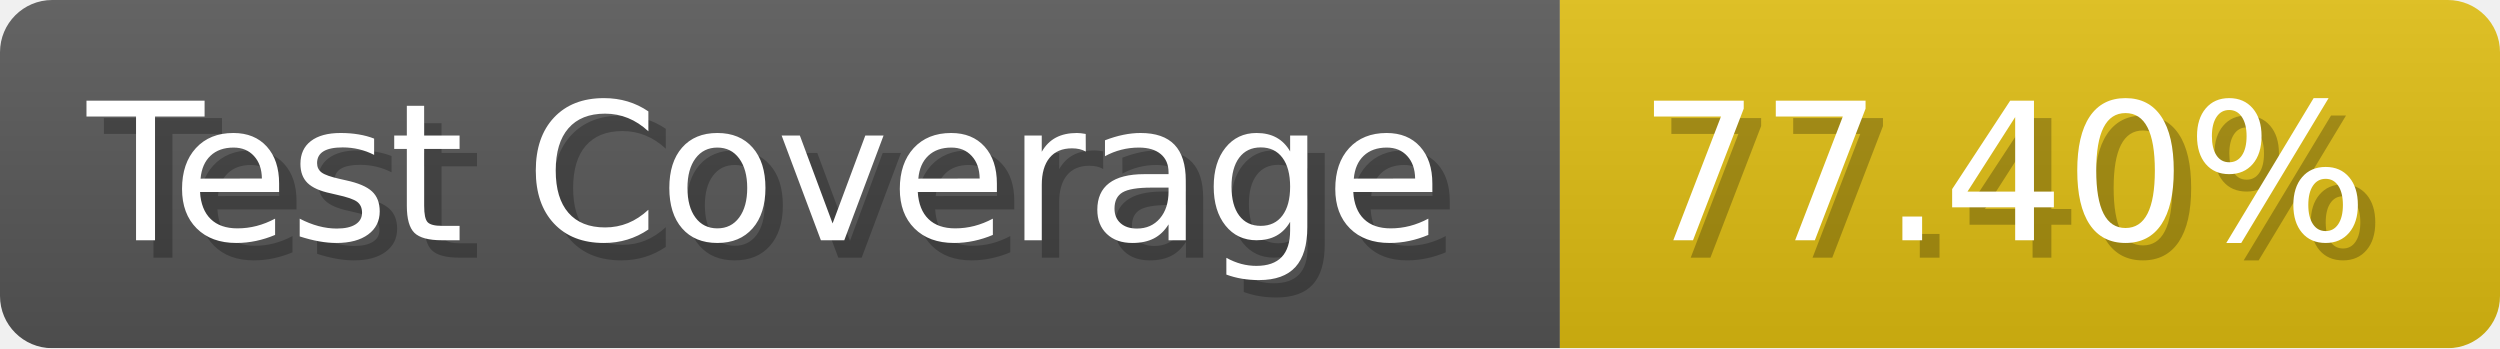
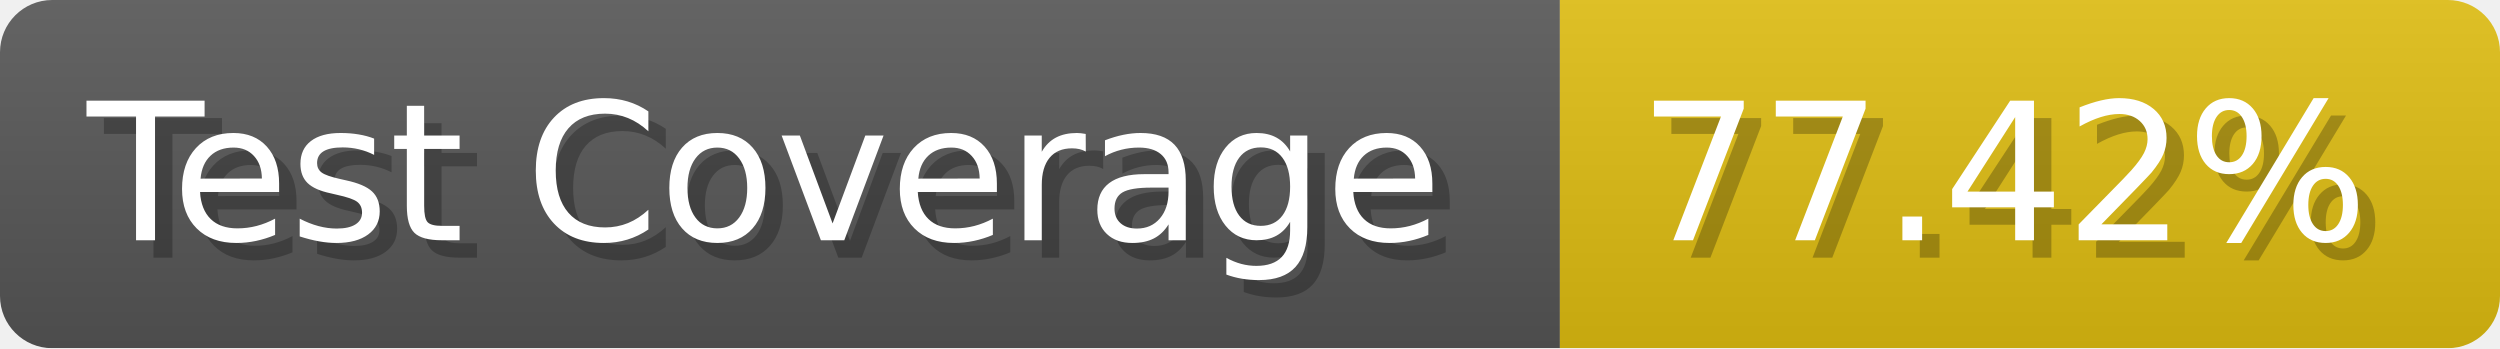
- <svg xmlns="http://www.w3.org/2000/svg" width="143.6" height="20" viewBox="0 0 1436 200" role="img" aria-label="Test Coverage: 77.40%">
+ <svg xmlns="http://www.w3.org/2000/svg" width="143.6" height="20" viewBox="0 0 1436 200" role="img" aria-label="Test Coverage: 77.42%">
  <linearGradient id="a" x2="0" y2="100%">
    <stop offset="0" stop-opacity=".1" stop-color="#EEE" />
    <stop offset="1" stop-opacity=".1" />
  </linearGradient>
  <mask id="m">
    <rect width="1436" height="200" rx="30" fill="#FFF" />
  </mask>
  <g mask="url(#m)">
    <rect width="896" height="200" fill="#555" />
    <rect width="540" height="200" fill="#DB1" x="896" />
    <rect width="1436" height="200" fill="url(#a)" />
  </g>
  <g aria-hidden="true" fill="#fff" text-anchor="start" font-family="Verdana,DejaVu Sans,sans-serif" font-size="110">
    <text x="60" y="148" textLength="796" fill="#000" opacity="0.25">Test Coverage</text>
    <text x="50" y="138" textLength="796">Test Coverage</text>
-     <text x="951" y="148" textLength="440" fill="#000" opacity="0.25">77.40%</text>
-     <text x="941" y="138" textLength="440">77.40%</text>
+     <text x="951" y="148" textLength="440" fill="#000" opacity="0.25">77.42%</text>
+     <text x="941" y="138" textLength="440">77.42%</text>
  </g>
</svg>
